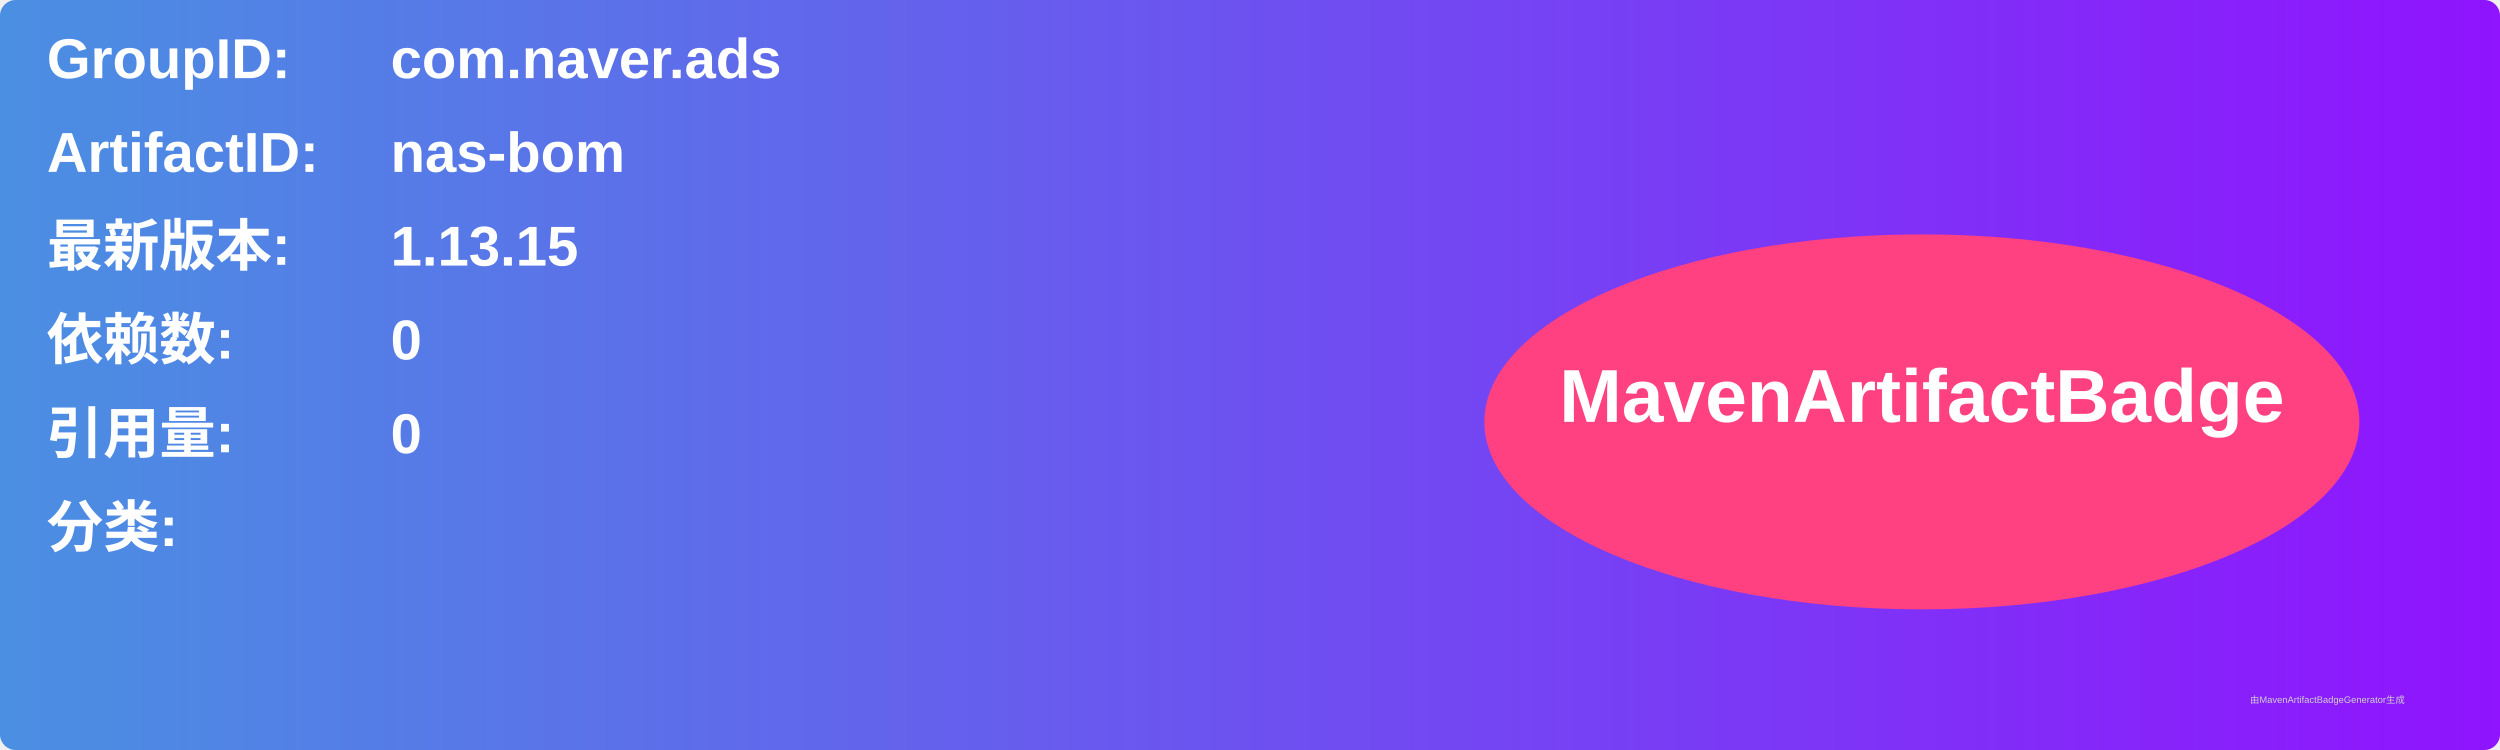
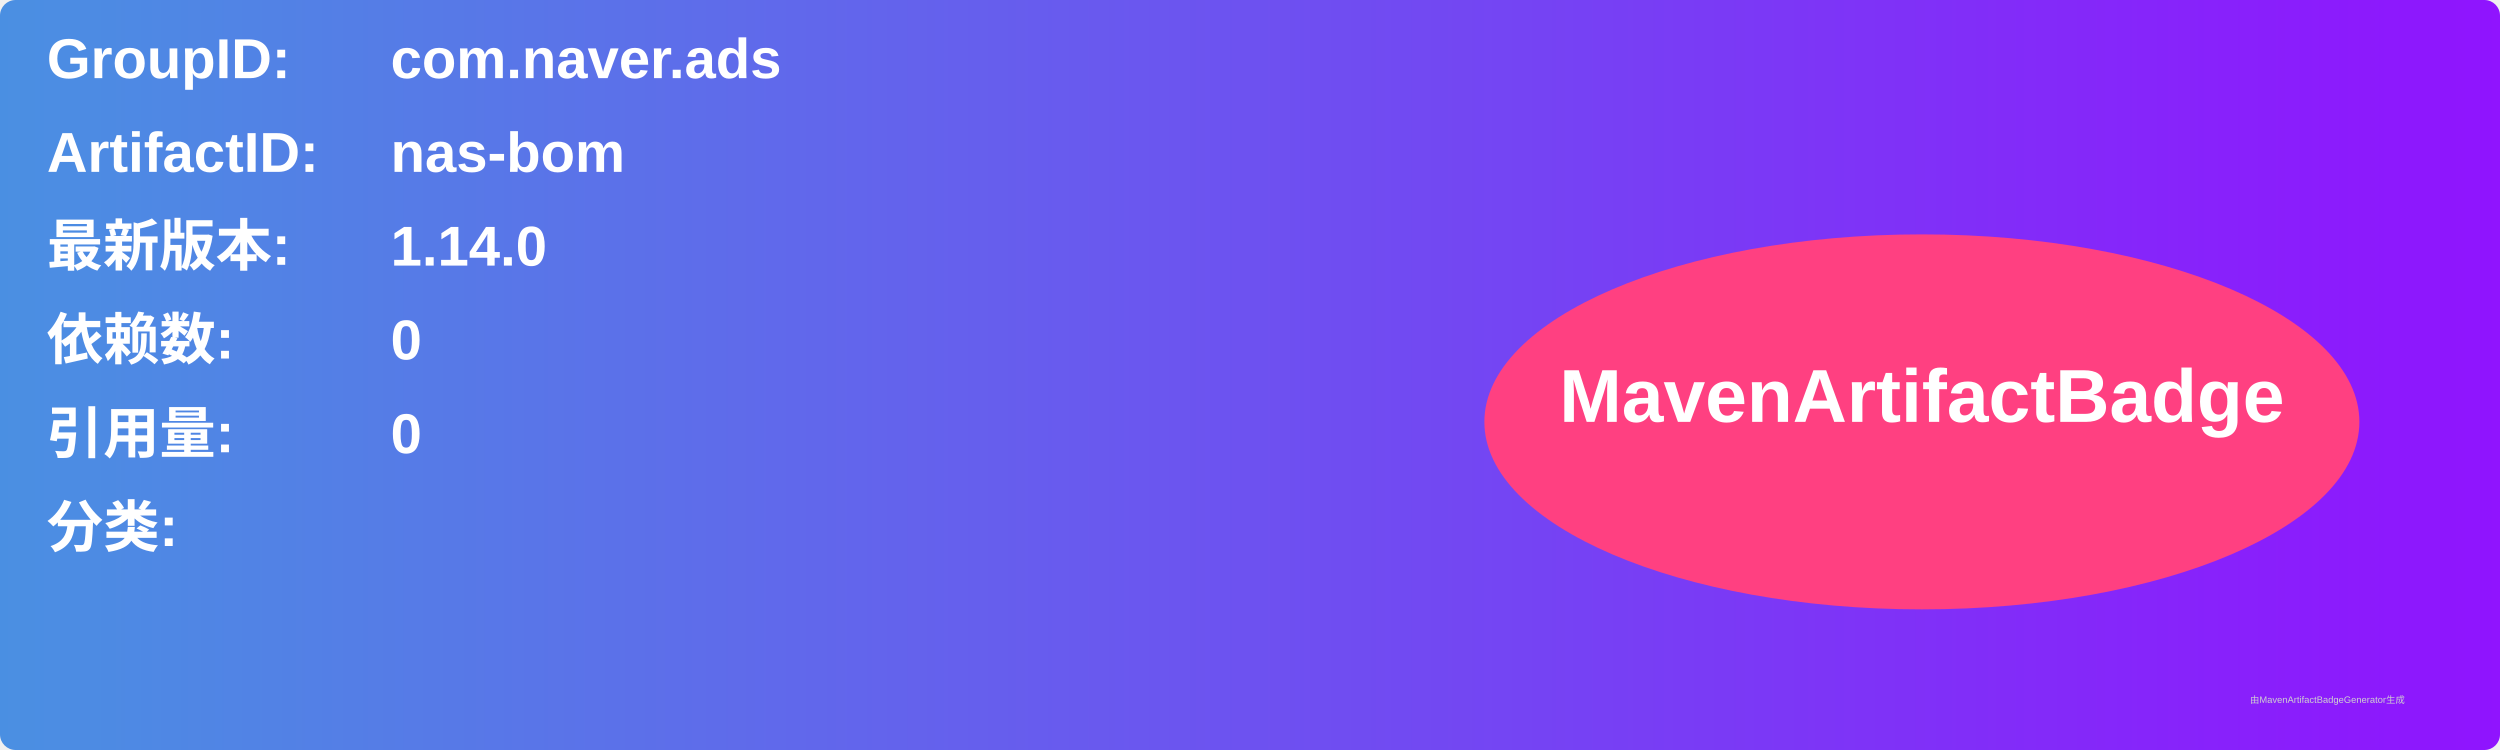
<svg xmlns="http://www.w3.org/2000/svg" width="800" height="240" viewBox="0 0 800 240">
  <linearGradient id="grad" x1="0%" y1="0%" x2="100%" y2="0%">
    <stop offset="0%" stop-color="#4a90e2" />
    <stop offset="100%" stop-color="#9013fe" />
  </linearGradient>
  <rect width="100%" height="100%" rx="5" ry="5" fill="url(#grad)" />
  <g transform="translate(15, 15)">
    <text x="0" y="10" font-family="Arial" font-size="18" fill="white" font-weight="bold" width="260">GroupID:</text>
    <text x="110" y="10" font-family="Arial" font-size="18" fill="white" font-weight="bold" width="460">com.naver.ads</text>
    <text x="0" y="40" font-family="Arial" font-size="18" fill="white" font-weight="bold" width="260">ArtifactID:</text>
    <text x="110" y="40" font-family="Arial" font-size="18" fill="white" font-weight="bold" width="460">nas-bom</text>
    <text x="0" y="70" font-family="Arial" font-size="18" fill="white" font-weight="bold">最新版本:</text>
    <text x="110" y="70" font-family="Arial" font-size="18" fill="white" font-weight="bold">
-       <tspan font-weight="bold">1.13.15</tspan>
+       <tspan font-weight="bold">1.14.0</tspan>
    </text>
    <text x="0" y="100" font-family="Arial" font-size="18" fill="white" font-weight="bold">依赖数: </text>
    <text x="110" y="100" font-family="Arial" font-size="18" fill="white">
      <tspan font-weight="bold">0</tspan>
    </text>
    <text x="0" y="130" font-family="Arial" font-size="18" fill="white" font-weight="bold">引用量: </text>
    <text x="110" y="130" font-family="Arial" font-size="18" fill="white">
      <tspan font-weight="bold">0</tspan>
    </text>
    <text x="0" y="160" font-family="Arial" font-size="18" fill="white" font-weight="bold">分类:</text>
    <text x="10" y="190" font-family="Arial" font-size="10" fill="white">
      <tspan font-weight="bold" />
    </text>
    <ellipse cx="600" cy="120" rx="140" ry="60" fill="#ff4081" />
    <text x="600" y="120" text-anchor="middle" font-family="Arial" font-size="24" fill="white" font-weight="bold">MavenArtifactBadge</text>
  </g>
  <text x="720" y="225" font-family="Arial" font-size="3" fill="#d0d0d0">由MavenArtifactBadgeGenerator生成</text>
</svg>
